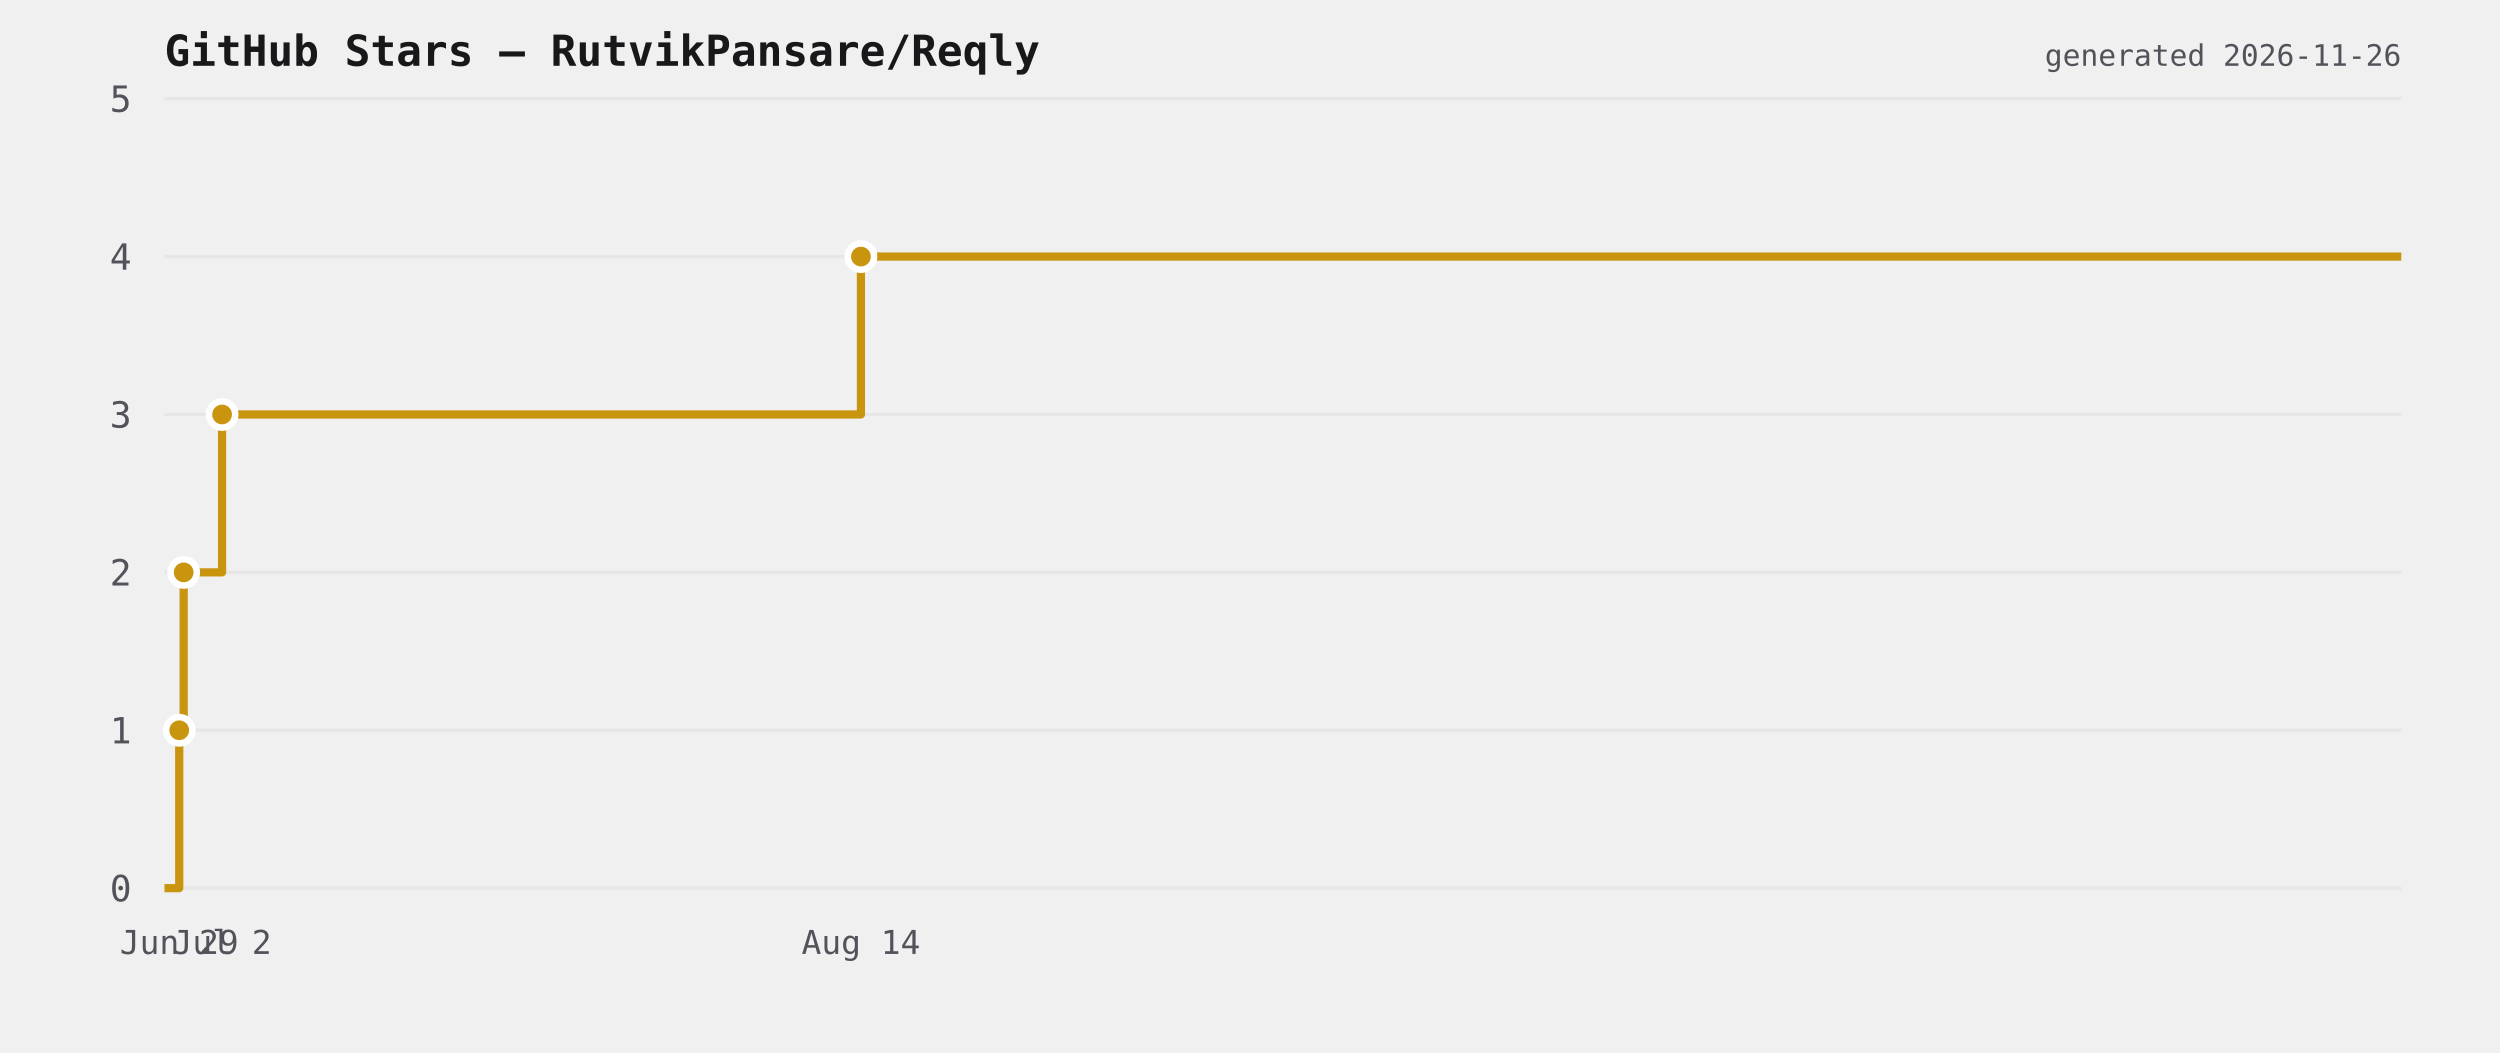
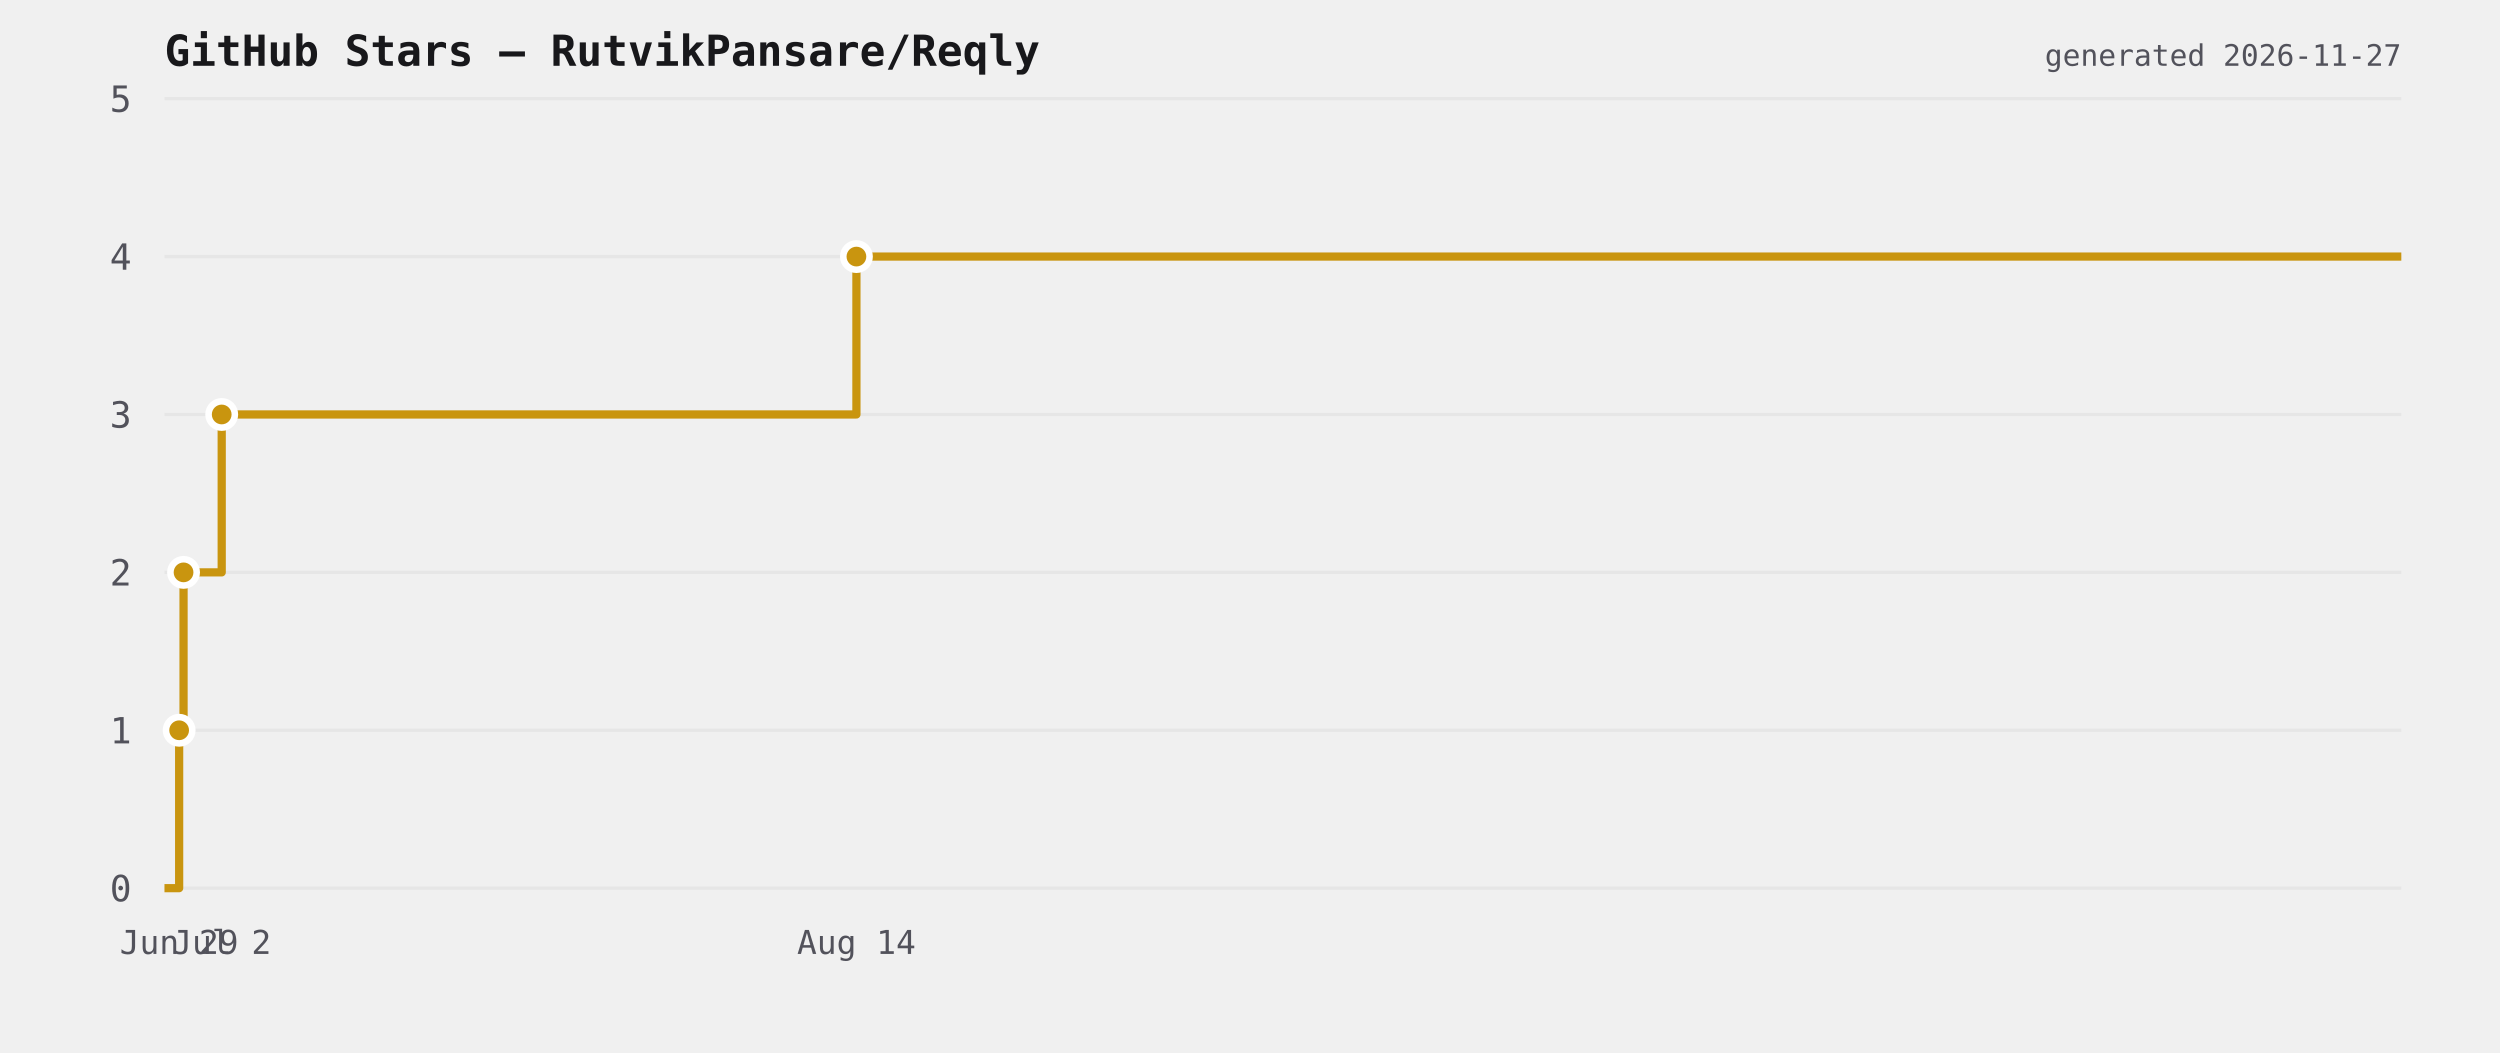
<svg xmlns="http://www.w3.org/2000/svg" viewBox="0 0 760 320" width="760" height="320">
  <rect width="760" height="320" fill="transparent" />
  <text x="50" y="20" font-size="13" font-weight="600" fill="#18181b" font-family="ui-monospace,monospace">GitHub Stars — RutvikPansare/Reqly</text>
  <line x1="50" y1="270" x2="730" y2="270" stroke="#e6e6e6" stroke-width="1" />
  <text x="40" y="274" font-size="11" fill="#52525b" text-anchor="end" font-family="ui-monospace,monospace">0</text>
  <line x1="50" y1="222" x2="730" y2="222" stroke="#e6e6e6" stroke-width="1" />
  <text x="40" y="226" font-size="11" fill="#52525b" text-anchor="end" font-family="ui-monospace,monospace">1</text>
  <line x1="50" y1="174" x2="730" y2="174" stroke="#e6e6e6" stroke-width="1" />
  <text x="40" y="178" font-size="11" fill="#52525b" text-anchor="end" font-family="ui-monospace,monospace">2</text>
  <line x1="50" y1="126" x2="730" y2="126" stroke="#e6e6e6" stroke-width="1" />
  <text x="40" y="130" font-size="11" fill="#52525b" text-anchor="end" font-family="ui-monospace,monospace">3</text>
  <line x1="50" y1="78" x2="730" y2="78" stroke="#e6e6e6" stroke-width="1" />
  <text x="40" y="82" font-size="11" fill="#52525b" text-anchor="end" font-family="ui-monospace,monospace">4</text>
  <line x1="50" y1="30" x2="730" y2="30" stroke="#e6e6e6" stroke-width="1" />
  <text x="40" y="34" font-size="11" fill="#52525b" text-anchor="end" font-family="ui-monospace,monospace">5</text>
-   <path d="M 50 270 L 54.489 270 L 54.489 222 L 55.838 222 L 55.838 174 L 67.512 174 L 67.512 126 L 261.727 126 L 261.727 78 L 730 78 L 730 78" fill="none" stroke="#c9950f" stroke-width="2.5" stroke-linejoin="round" />
-   <circle cx="54.489" cy="222" r="4" fill="#c9950f" stroke="#ffffff" stroke-width="2" />
-   <circle cx="55.838" cy="174" r="4" fill="#c9950f" stroke="#ffffff" stroke-width="2" />
-   <circle cx="67.512" cy="126" r="4" fill="#c9950f" stroke="#ffffff" stroke-width="2" />
-   <circle cx="261.727" cy="78" r="4" fill="#c9950f" stroke="#ffffff" stroke-width="2" />
-   <text x="54.489" y="290" font-size="10" fill="#52525b" text-anchor="middle" font-family="ui-monospace,monospace">Jun 29</text>
-   <text x="67.512" y="290" font-size="10" fill="#52525b" text-anchor="middle" font-family="ui-monospace,monospace">Jul 2</text>
-   <text x="261.727" y="290" font-size="10" fill="#52525b" text-anchor="middle" font-family="ui-monospace,monospace">Aug 14</text>
-   <text x="730" y="20" font-size="9" fill="#52525b" text-anchor="end" font-family="ui-monospace,monospace">generated 2026-11-26</text>
+   <path d="M 50 270 L 54.46 270 L 54.46 222 L 55.8 222 L 55.8 174 L 67.399 174 L 67.399 126 L 260.352 126 L 260.352 78 L 730 78 L 730 78" fill="none" stroke="#c9950f" stroke-width="2.5" stroke-linejoin="round" />
+   <circle cx="54.46" cy="222" r="4" fill="#c9950f" stroke="#ffffff" stroke-width="2" />
+   <circle cx="55.8" cy="174" r="4" fill="#c9950f" stroke="#ffffff" stroke-width="2" />
+   <circle cx="67.399" cy="126" r="4" fill="#c9950f" stroke="#ffffff" stroke-width="2" />
+   <circle cx="260.352" cy="78" r="4" fill="#c9950f" stroke="#ffffff" stroke-width="2" />
+   <text x="54.46" y="290" font-size="10" fill="#52525b" text-anchor="middle" font-family="ui-monospace,monospace">Jun 29</text>
+   <text x="67.399" y="290" font-size="10" fill="#52525b" text-anchor="middle" font-family="ui-monospace,monospace">Jul 2</text>
+   <text x="260.352" y="290" font-size="10" fill="#52525b" text-anchor="middle" font-family="ui-monospace,monospace">Aug 14</text>
+   <text x="730" y="20" font-size="9" fill="#52525b" text-anchor="end" font-family="ui-monospace,monospace">generated 2026-11-27</text>
</svg>
